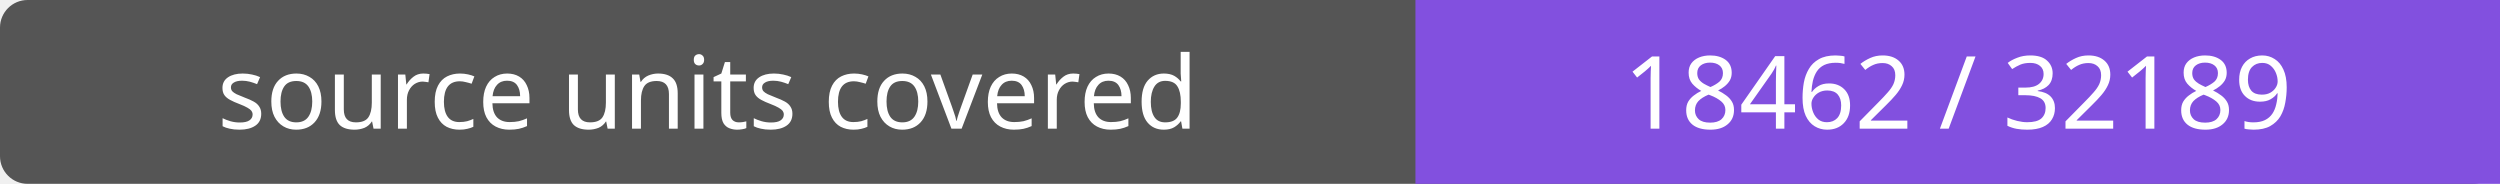
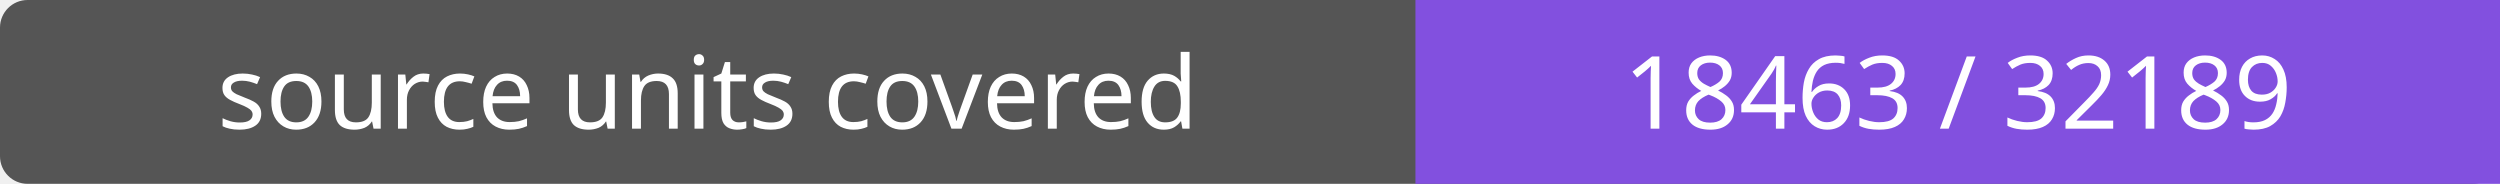
- <svg xmlns="http://www.w3.org/2000/svg" width="272" height="20" role="img" aria-label="source units covered: 18462 / 32189">
+ <svg xmlns="http://www.w3.org/2000/svg" width="272" height="20" role="img" aria-label="source units covered: 18463 / 32189">
  <rect width="272" height="20" rx="3" fill="#555" />
  <path fill="#8250df" d="M154 0h118v20H154z" />
  <g fill="#fff" text-anchor="middle" font-family="Verdana,sans-serif" font-size="11">
    <text x="77.0" y="14">source units covered</text>
-     <text x="213.0" y="14">18462 / 32189</text>
+     <text x="213.0" y="14">18463 / 32189</text>
  </g>
</svg>
